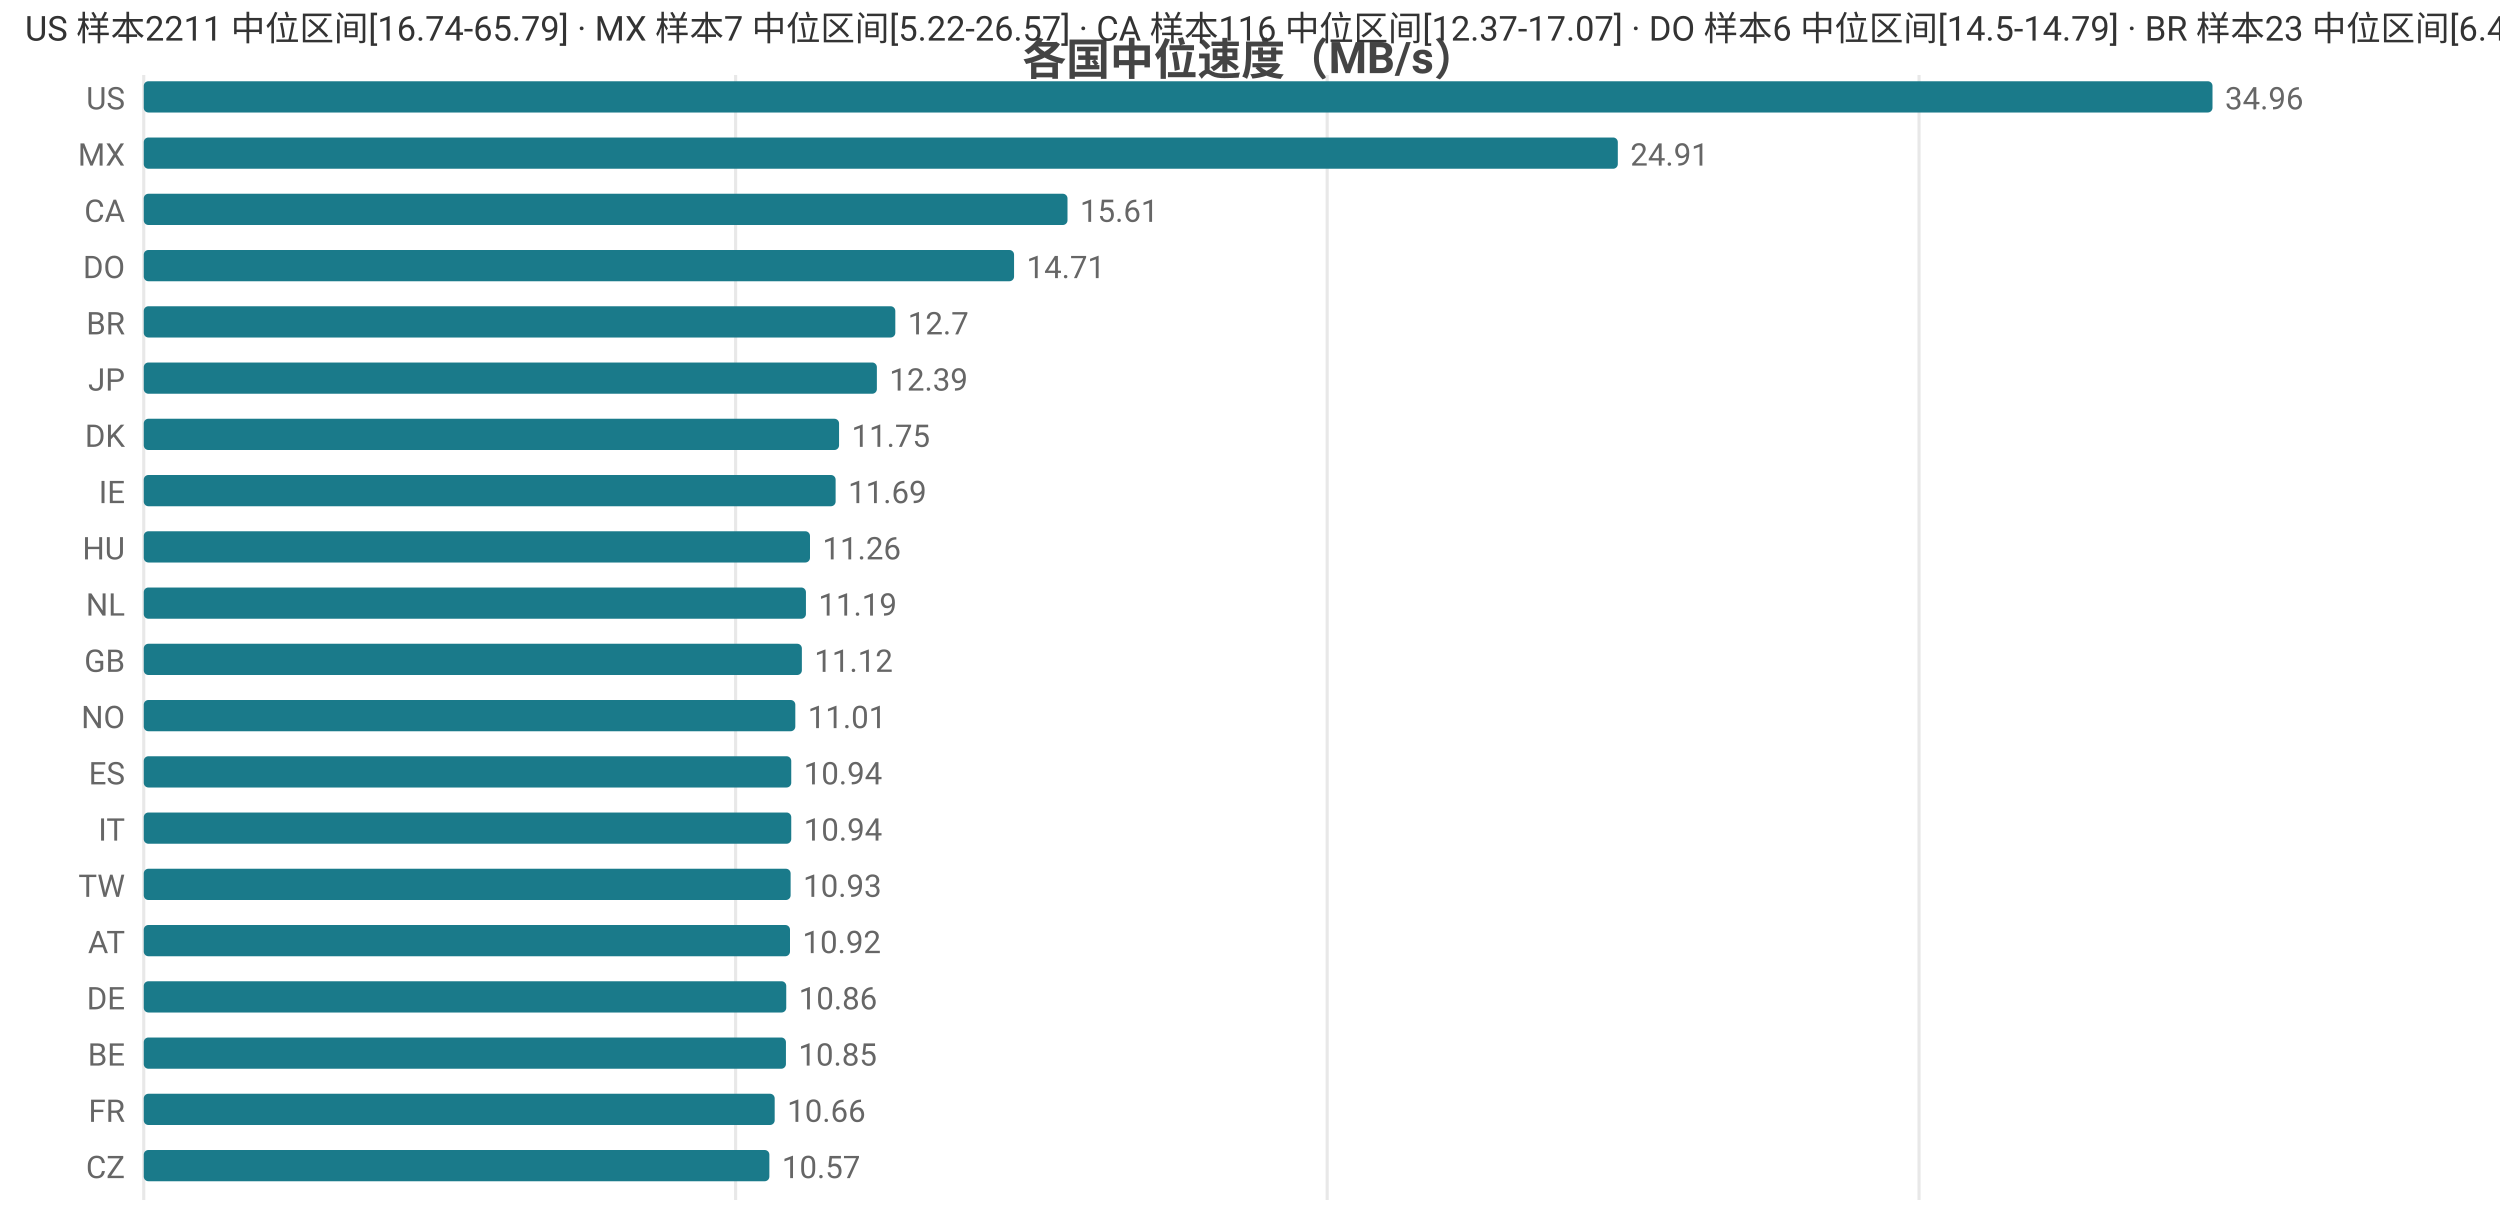
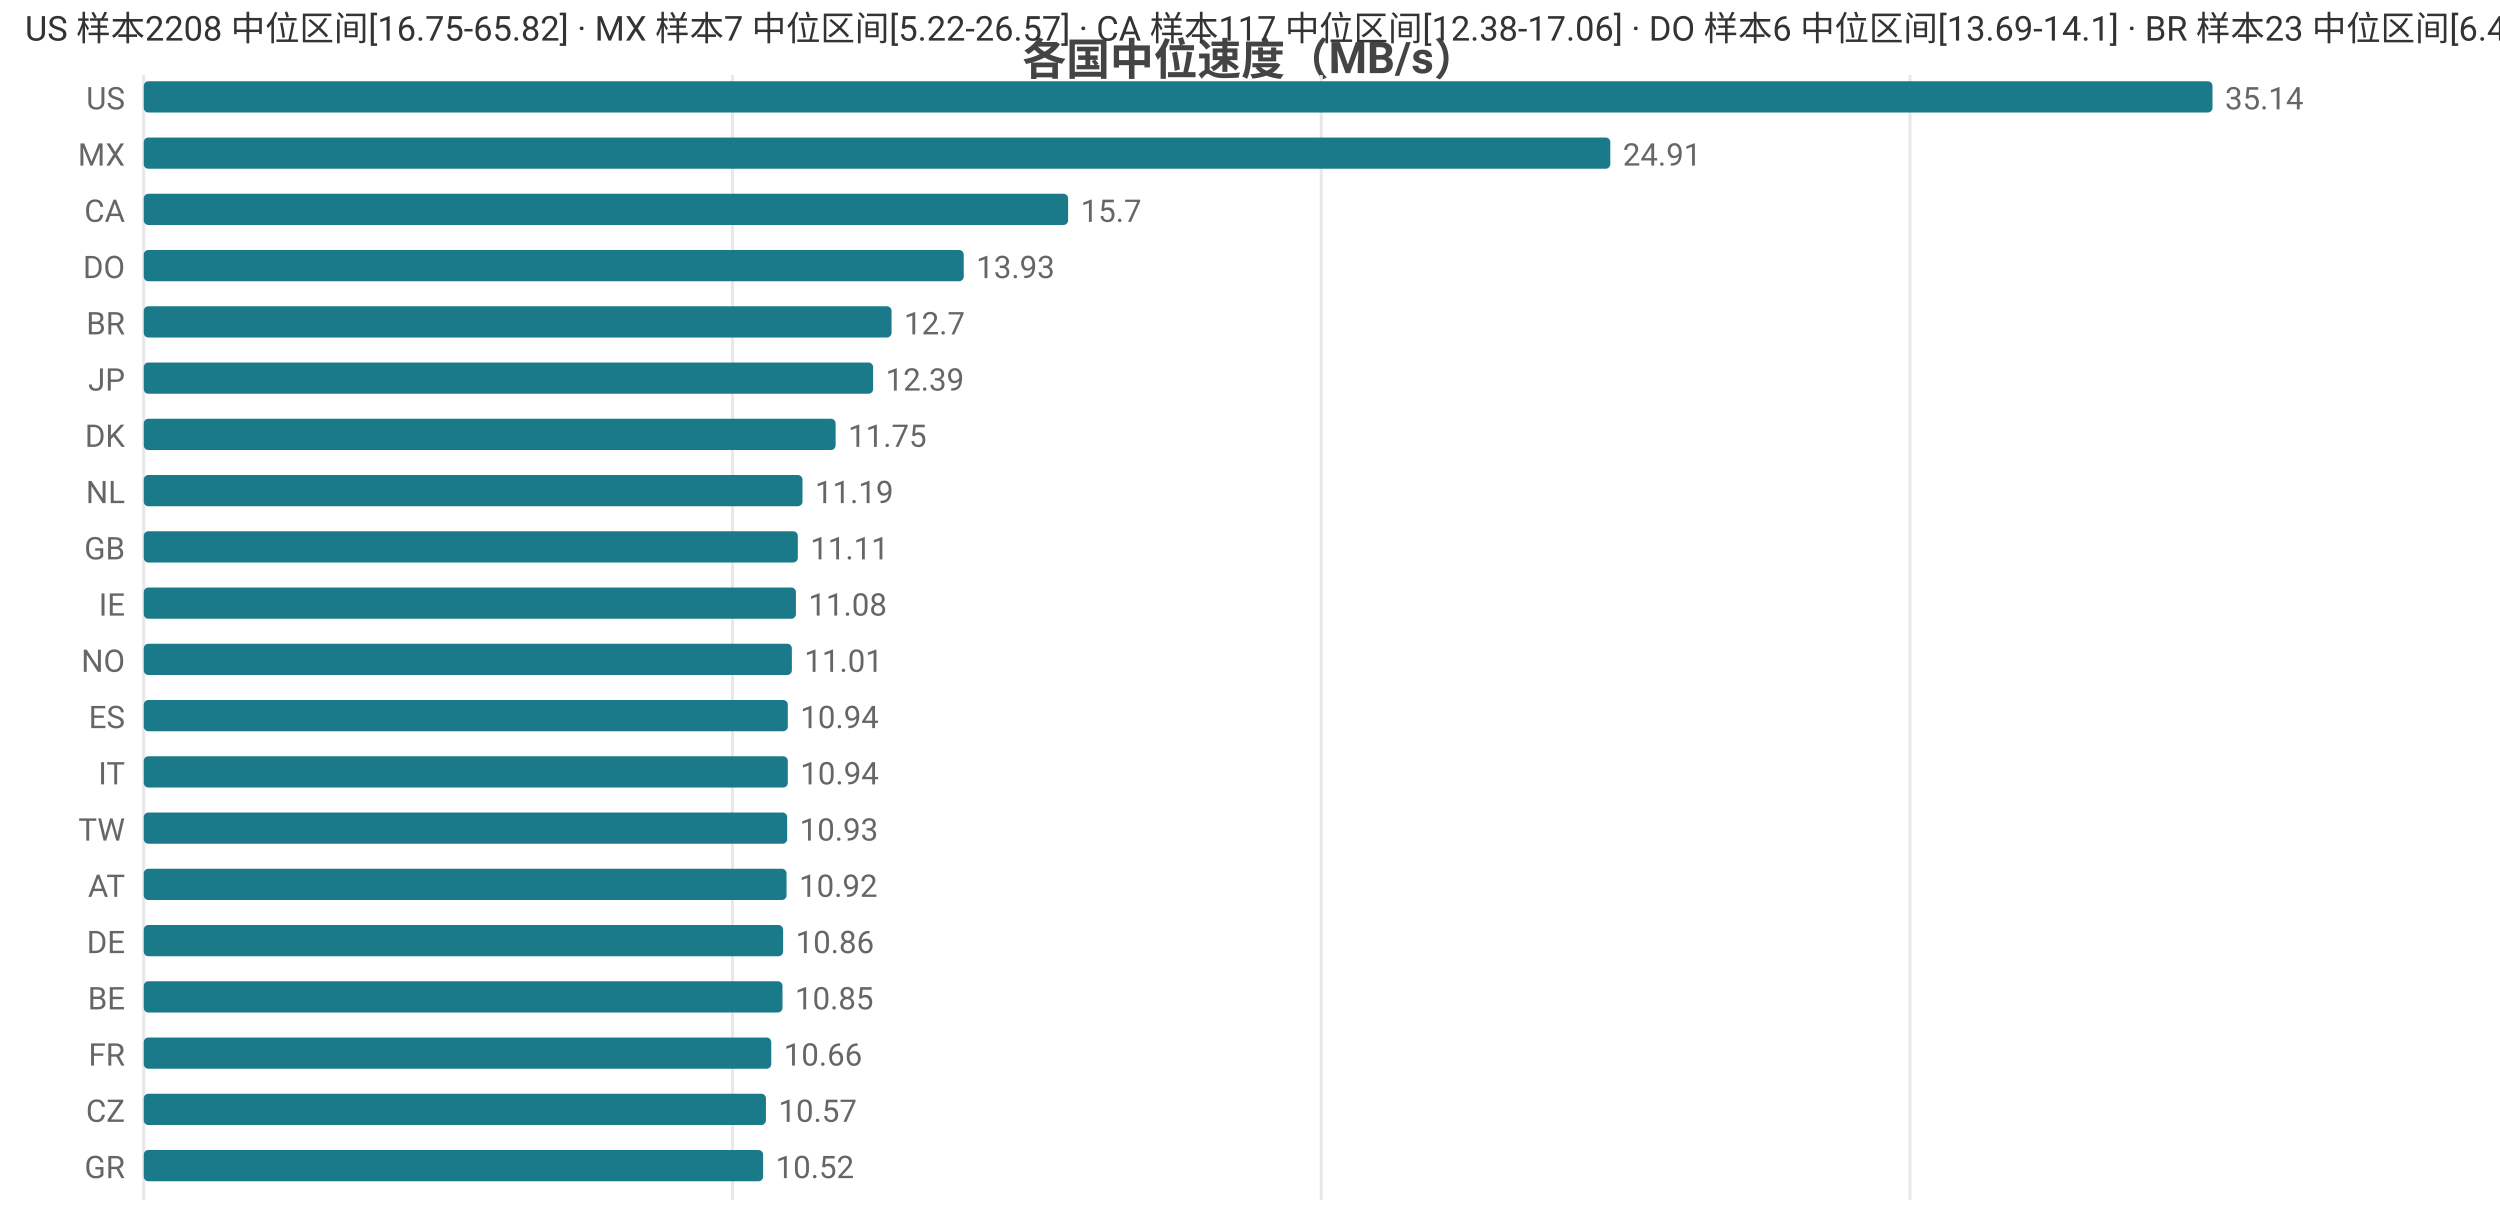
<svg xmlns="http://www.w3.org/2000/svg" width="800" height="392" viewBox="0 0 800 392">
  <rect width="800" height="392" fill="#ffffff" />
  <style>text{font-family:system-ui,-apple-system,'Segoe UI',Roboto,'PingFang SC','Microsoft YaHei','Noto Sans CJK SC',sans-serif}.g{stroke:#e8e8e8;stroke-width:1}.a{stroke:#999;stroke-width:1}.t{font-size:10px;fill:#666}.m{font-size:10px;text-anchor:middle;fill:#666}.e{font-size:10px;text-anchor:end;fill:#666}.l{font-size:11px;fill:#333}.tt{font-size:14px;font-weight:600;text-anchor:middle;fill:#444}.em{font-size:13px;text-anchor:middle;fill:#999}</style>
  <text class="tt" x="400.0" y="24">各国中位速度（MB/s）</text>
  <line class="g" x1="46" y1="24" x2="46" y2="384" />
-   <line class="g" x1="235.4" y1="24" x2="235.4" y2="384" />
-   <line class="g" x1="424.7" y1="24" x2="424.7" y2="384" />
-   <line class="g" x1="614.1" y1="24" x2="614.1" y2="384" />
+   <line class="g" x1="234.4" y1="24" x2="234.4" y2="384" />
+   <line class="g" x1="422.8" y1="24" x2="422.8" y2="384" />
+   <line class="g" x1="611.2" y1="24" x2="611.2" y2="384" />
  <text class="e" x="40" y="35">US</text>
  <rect x="46" y="26" width="662" height="10" fill="#1a7a8a" rx="1.5" />
-   <text class="t" x="712" y="35">34.96</text>
+   <text class="t" x="712" y="35">35.14</text>
  <text class="e" x="40" y="53">MX</text>
-   <rect x="46" y="44" width="471.7" height="10" fill="#1a7a8a" rx="1.5" />
-   <text class="t" x="521.7" y="53">24.91</text>
+   <rect x="46" y="44" width="469.3" height="10" fill="#1a7a8a" rx="1.5" />
+   <text class="t" x="519.3" y="53">24.91</text>
  <text class="e" x="40" y="71">CA</text>
-   <rect x="46" y="62" width="295.6" height="10" fill="#1a7a8a" rx="1.5" />
-   <text class="t" x="345.6" y="71">15.61</text>
+   <rect x="46" y="62" width="295.8" height="10" fill="#1a7a8a" rx="1.5" />
+   <text class="t" x="345.8" y="71">15.7</text>
  <text class="e" x="40" y="89">DO</text>
-   <rect x="46" y="80" width="278.5" height="10" fill="#1a7a8a" rx="1.5" />
-   <text class="t" x="328.5" y="89">14.71</text>
+   <rect x="46" y="80" width="262.4" height="10" fill="#1a7a8a" rx="1.5" />
+   <text class="t" x="312.4" y="89">13.93</text>
  <text class="e" x="40" y="107">BR</text>
-   <rect x="46" y="98" width="240.5" height="10" fill="#1a7a8a" rx="1.5" />
-   <text class="t" x="290.5" y="107">12.7</text>
+   <rect x="46" y="98" width="239.3" height="10" fill="#1a7a8a" rx="1.5" />
+   <text class="t" x="289.3" y="107">12.7</text>
  <text class="e" x="40" y="125">JP</text>
-   <rect x="46" y="116" width="234.6" height="10" fill="#1a7a8a" rx="1.5" />
-   <text class="t" x="284.6" y="125">12.39</text>
+   <rect x="46" y="116" width="233.4" height="10" fill="#1a7a8a" rx="1.5" />
+   <text class="t" x="283.4" y="125">12.39</text>
  <text class="e" x="40" y="143">DK</text>
-   <rect x="46" y="134" width="222.5" height="10" fill="#1a7a8a" rx="1.5" />
-   <text class="t" x="272.5" y="143">11.75</text>
-   <text class="e" x="40" y="161">IE</text>
-   <rect x="46" y="152" width="221.4" height="10" fill="#1a7a8a" rx="1.5" />
-   <text class="t" x="271.4" y="161">11.69</text>
-   <text class="e" x="40" y="179">HU</text>
-   <rect x="46" y="170" width="213.2" height="10" fill="#1a7a8a" rx="1.5" />
-   <text class="t" x="263.2" y="179">11.26</text>
-   <text class="e" x="40" y="197">NL</text>
-   <rect x="46" y="188" width="211.9" height="10" fill="#1a7a8a" rx="1.5" />
-   <text class="t" x="261.9" y="197">11.19</text>
-   <text class="e" x="40" y="215">GB</text>
-   <rect x="46" y="206" width="210.6" height="10" fill="#1a7a8a" rx="1.5" />
-   <text class="t" x="260.6" y="215">11.12</text>
-   <text class="e" x="40" y="233">NO</text>
-   <rect x="46" y="224" width="208.5" height="10" fill="#1a7a8a" rx="1.5" />
-   <text class="t" x="258.5" y="233">11.01</text>
-   <text class="e" x="40" y="251">ES</text>
-   <rect x="46" y="242" width="207.2" height="10" fill="#1a7a8a" rx="1.5" />
-   <text class="t" x="257.2" y="251">10.94</text>
-   <text class="e" x="40" y="269">IT</text>
-   <rect x="46" y="260" width="207.2" height="10" fill="#1a7a8a" rx="1.5" />
-   <text class="t" x="257.2" y="269">10.94</text>
-   <text class="e" x="40" y="287">TW</text>
-   <rect x="46" y="278" width="207.0" height="10" fill="#1a7a8a" rx="1.5" />
-   <text class="t" x="257.0" y="287">10.93</text>
-   <text class="e" x="40" y="305">AT</text>
-   <rect x="46" y="296" width="206.8" height="10" fill="#1a7a8a" rx="1.5" />
-   <text class="t" x="256.8" y="305">10.92</text>
-   <text class="e" x="40" y="323">DE</text>
-   <rect x="46" y="314" width="205.6" height="10" fill="#1a7a8a" rx="1.5" />
-   <text class="t" x="255.6" y="323">10.86</text>
-   <text class="e" x="40" y="341">BE</text>
-   <rect x="46" y="332" width="205.5" height="10" fill="#1a7a8a" rx="1.5" />
-   <text class="t" x="255.5" y="341">10.85</text>
-   <text class="e" x="40" y="359">FR</text>
-   <rect x="46" y="350" width="201.9" height="10" fill="#1a7a8a" rx="1.5" />
-   <text class="t" x="251.9" y="359">10.66</text>
-   <text class="e" x="40" y="377">CZ</text>
-   <rect x="46" y="368" width="200.2" height="10" fill="#1a7a8a" rx="1.5" />
-   <text class="t" x="250.2" y="377">10.57</text>
-   <text class="l" x="8" y="13">US 样本2211 中位区间[16.74-65.79] · MX 样本7 中位区间[5.22-26.57] · CA 样本116 中位区间[12.37-17.07] · DO 样本6 中位区间[14.5-14.79] · BR 样本23 中位区间[6.44-13.12]</text>
+   <rect x="46" y="134" width="221.4" height="10" fill="#1a7a8a" rx="1.5" />
+   <text class="t" x="271.4" y="143">11.75</text>
+   <text class="e" x="40" y="161">NL</text>
+   <rect x="46" y="152" width="210.8" height="10" fill="#1a7a8a" rx="1.5" />
+   <text class="t" x="260.8" y="161">11.19</text>
+   <text class="e" x="40" y="179">GB</text>
+   <rect x="46" y="170" width="209.3" height="10" fill="#1a7a8a" rx="1.5" />
+   <text class="t" x="259.3" y="179">11.11</text>
+   <text class="e" x="40" y="197">IE</text>
+   <rect x="46" y="188" width="208.7" height="10" fill="#1a7a8a" rx="1.5" />
+   <text class="t" x="258.7" y="197">11.08</text>
+   <text class="e" x="40" y="215">NO</text>
+   <rect x="46" y="206" width="207.4" height="10" fill="#1a7a8a" rx="1.5" />
+   <text class="t" x="257.4" y="215">11.01</text>
+   <text class="e" x="40" y="233">ES</text>
+   <rect x="46" y="224" width="206.1" height="10" fill="#1a7a8a" rx="1.5" />
+   <text class="t" x="256.1" y="233">10.94</text>
+   <text class="e" x="40" y="251">IT</text>
+   <rect x="46" y="242" width="206.1" height="10" fill="#1a7a8a" rx="1.5" />
+   <text class="t" x="256.1" y="251">10.94</text>
+   <text class="e" x="40" y="269">TW</text>
+   <rect x="46" y="260" width="205.9" height="10" fill="#1a7a8a" rx="1.5" />
+   <text class="t" x="255.9" y="269">10.93</text>
+   <text class="e" x="40" y="287">AT</text>
+   <rect x="46" y="278" width="205.7" height="10" fill="#1a7a8a" rx="1.5" />
+   <text class="t" x="255.7" y="287">10.92</text>
+   <text class="e" x="40" y="305">DE</text>
+   <rect x="46" y="296" width="204.6" height="10" fill="#1a7a8a" rx="1.5" />
+   <text class="t" x="254.6" y="305">10.86</text>
+   <text class="e" x="40" y="323">BE</text>
+   <rect x="46" y="314" width="204.4" height="10" fill="#1a7a8a" rx="1.5" />
+   <text class="t" x="254.4" y="323">10.85</text>
+   <text class="e" x="40" y="341">FR</text>
+   <rect x="46" y="332" width="200.8" height="10" fill="#1a7a8a" rx="1.5" />
+   <text class="t" x="250.8" y="341">10.66</text>
+   <text class="e" x="40" y="359">CZ</text>
+   <rect x="46" y="350" width="199.1" height="10" fill="#1a7a8a" rx="1.5" />
+   <text class="t" x="249.1" y="359">10.57</text>
+   <text class="e" x="40" y="377">GR</text>
+   <rect x="46" y="368" width="198.2" height="10" fill="#1a7a8a" rx="1.5" />
+   <text class="t" x="248.2" y="377">10.52</text>
+   <text class="l" x="8" y="13">US 样本2208 中位区间[16.75-65.82] · MX 样本7 中位区间[5.22-26.57] · CA 样本117 中位区间[12.38-17.06] · DO 样本6 中位区间[13.69-14.1] · BR 样本23 中位区间[6.44-13.12]</text>
</svg>
